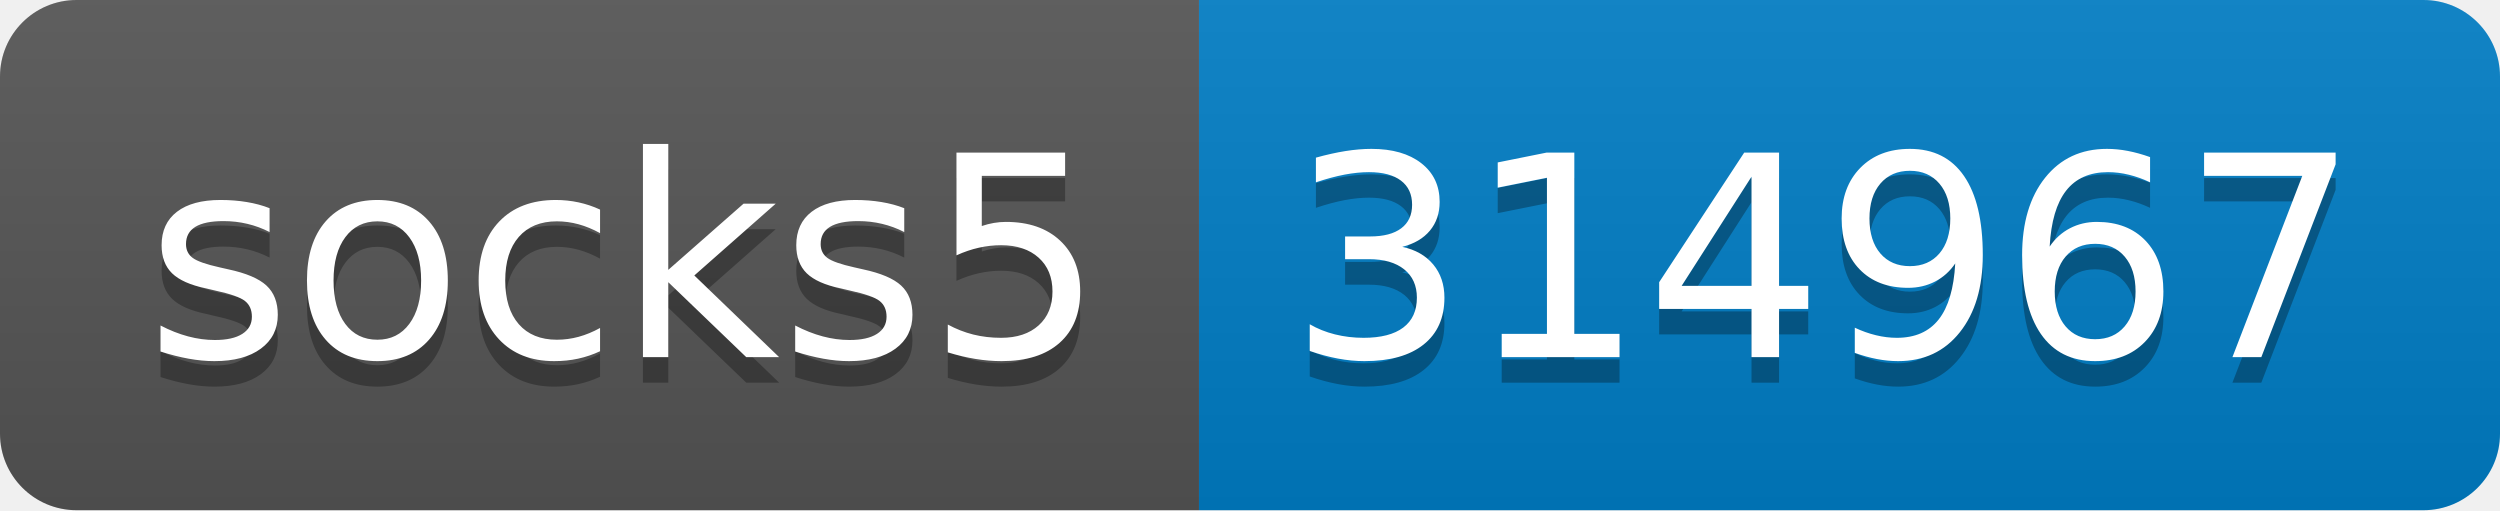
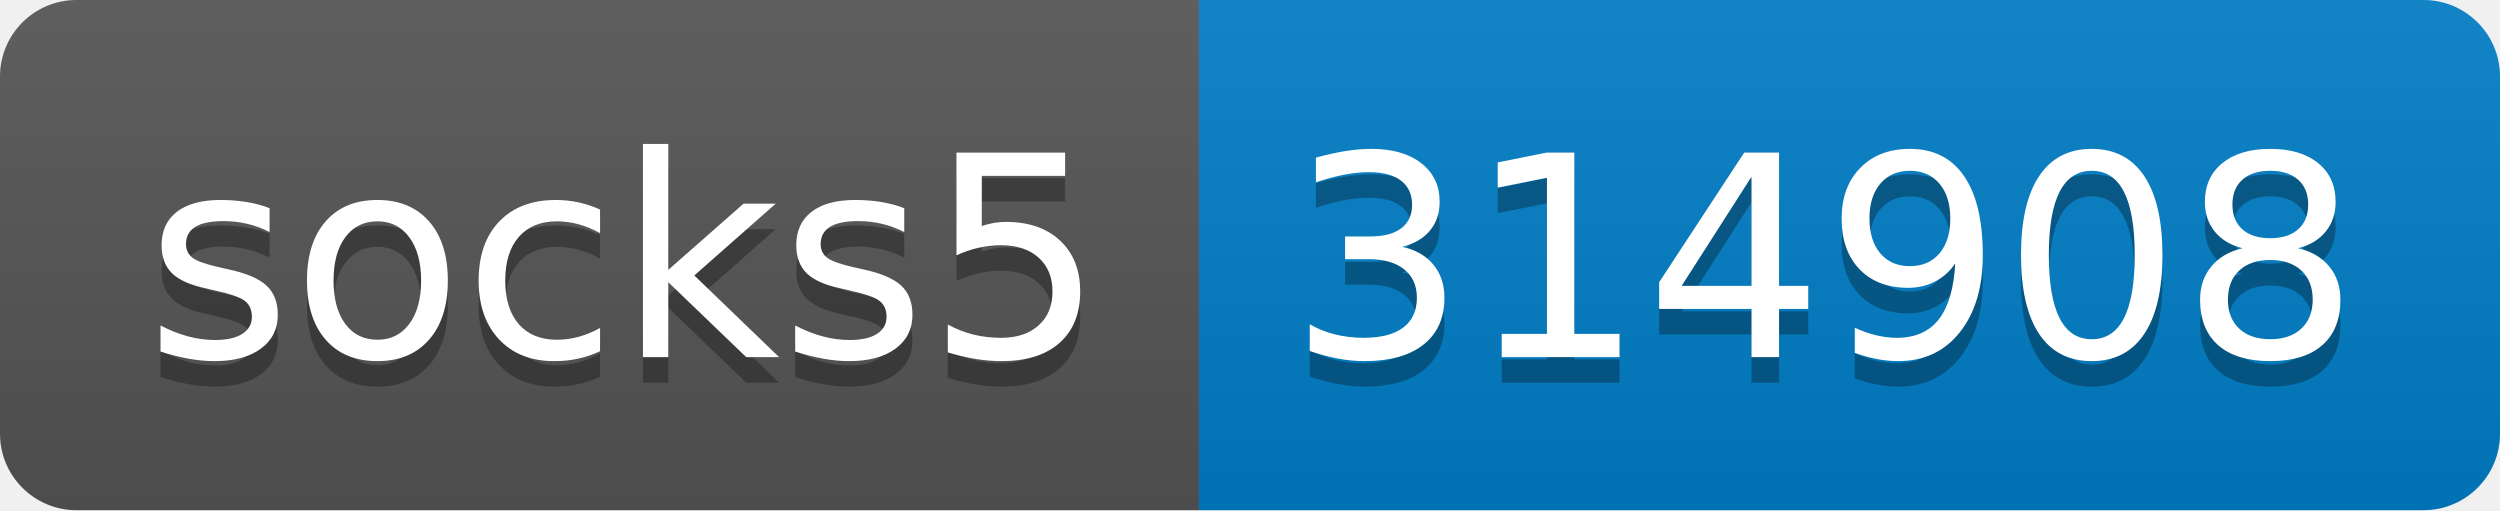
- <svg xmlns="http://www.w3.org/2000/svg" width="98" height="20" role="img" aria-label="socks5: 314967">
+ <svg xmlns="http://www.w3.org/2000/svg" width="98" height="20" role="img" aria-label="socks5: 314908">
  <linearGradient id="s" x2="0" y2="100%">
    <stop offset="0" stop-color="#bbb" stop-opacity=".1" />
    <stop offset="1" stop-opacity=".1" />
  </linearGradient>
  <clipPath id="r">
    <rect width="98" height="20" rx="3" fill="#fff" />
  </clipPath>
  <g clip-path="url(#r)">
    <rect width="47" height="20" fill="#555" />
    <rect x="47" width="51" height="20" fill="#007ec6" />
    <rect width="98" height="20" fill="url(#s)" />
  </g>
  <g fill="#fff" text-anchor="middle" font-family="Verdana,Geneva,DejaVu Sans,sans-serif" text-rendering="geometricPrecision" font-size="110">
    <text aria-hidden="true" x="245" y="150" fill="#010101" fill-opacity=".3" transform="scale(.1)" textLength="370">socks5</text>
    <text x="245" y="140" transform="scale(.1)" fill="#fff" textLength="370">socks5</text>
-     <text aria-hidden="true" x="715" y="150" fill="#010101" fill-opacity=".3" transform="scale(.1)" textLength="410">314967</text>
-     <text x="715" y="140" transform="scale(.1)" fill="#fff" textLength="410">314967</text>
+     <text aria-hidden="true" x="715" y="150" fill="#010101" fill-opacity=".3" transform="scale(.1)" textLength="410">314908</text>
+     <text x="715" y="140" transform="scale(.1)" fill="#fff" textLength="410">314908</text>
  </g>
</svg>
